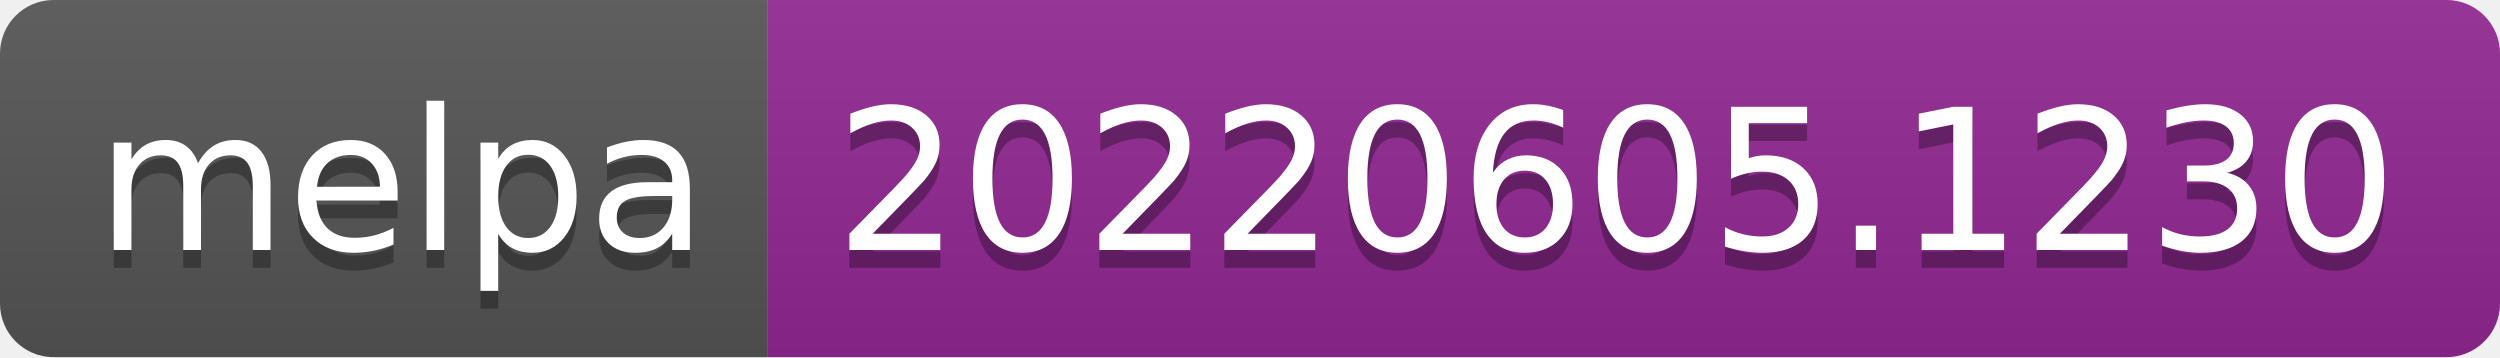
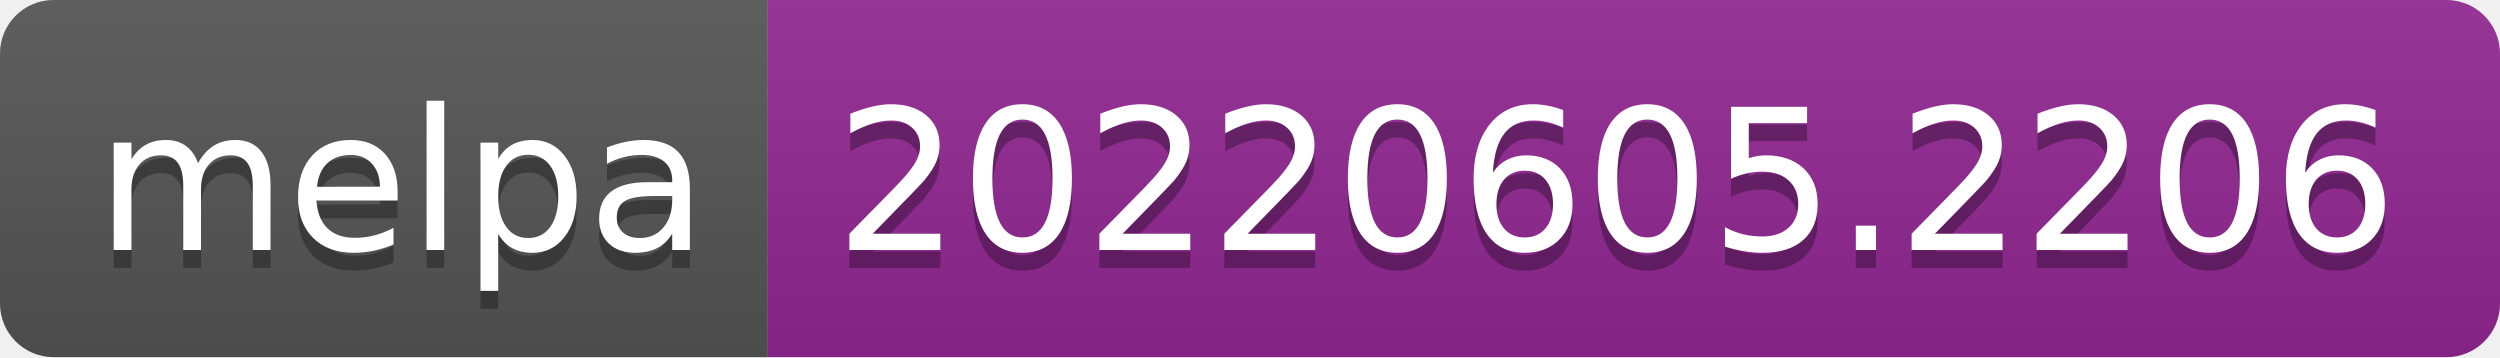
- <svg xmlns="http://www.w3.org/2000/svg" width="140" height="20" role="img" aria-label="melpa: 20220605.1230">
+ <svg xmlns="http://www.w3.org/2000/svg" width="140" height="20" role="img" aria-label="melpa: 20220605.2206">
  <linearGradient id="s" x2="0" y2="100%">
    <stop offset="0" stop-color="#bbb" stop-opacity=".1" />
    <stop offset="1" stop-opacity=".1" />
  </linearGradient>
  <clipPath id="r">
    <rect width="140" height="20" rx="3" fill="#fff" />
  </clipPath>
  <g clip-path="url(#r)">
    <rect width="43" height="20" fill="#555" />
    <rect x="43" width="97" height="20" fill="#922793" />
    <rect width="140" height="20" fill="url(#s)" />
  </g>
  <g fill="#fff" text-anchor="middle" font-family="Verdana,Geneva,DejaVu Sans,sans-serif" text-rendering="geometricPrecision" font-size="110">
    <text aria-hidden="true" x="225" y="150" fill="#010101" fill-opacity=".3" transform="scale(.1)" textLength="330">melpa</text>
    <text x="225" y="140" transform="scale(.1)" fill="#fff" textLength="330">melpa</text>
-     <text aria-hidden="true" x="905" y="150" fill="#010101" fill-opacity=".3" transform="scale(.1)" textLength="870">20220605.1230</text>
-     <text x="905" y="140" transform="scale(.1)" fill="#fff" textLength="870">20220605.1230</text>
+     <text aria-hidden="true" x="905" y="150" fill="#010101" fill-opacity=".3" transform="scale(.1)" textLength="870">20220605.2206</text>
+     <text x="905" y="140" transform="scale(.1)" fill="#fff" textLength="870">20220605.2206</text>
  </g>
</svg>
